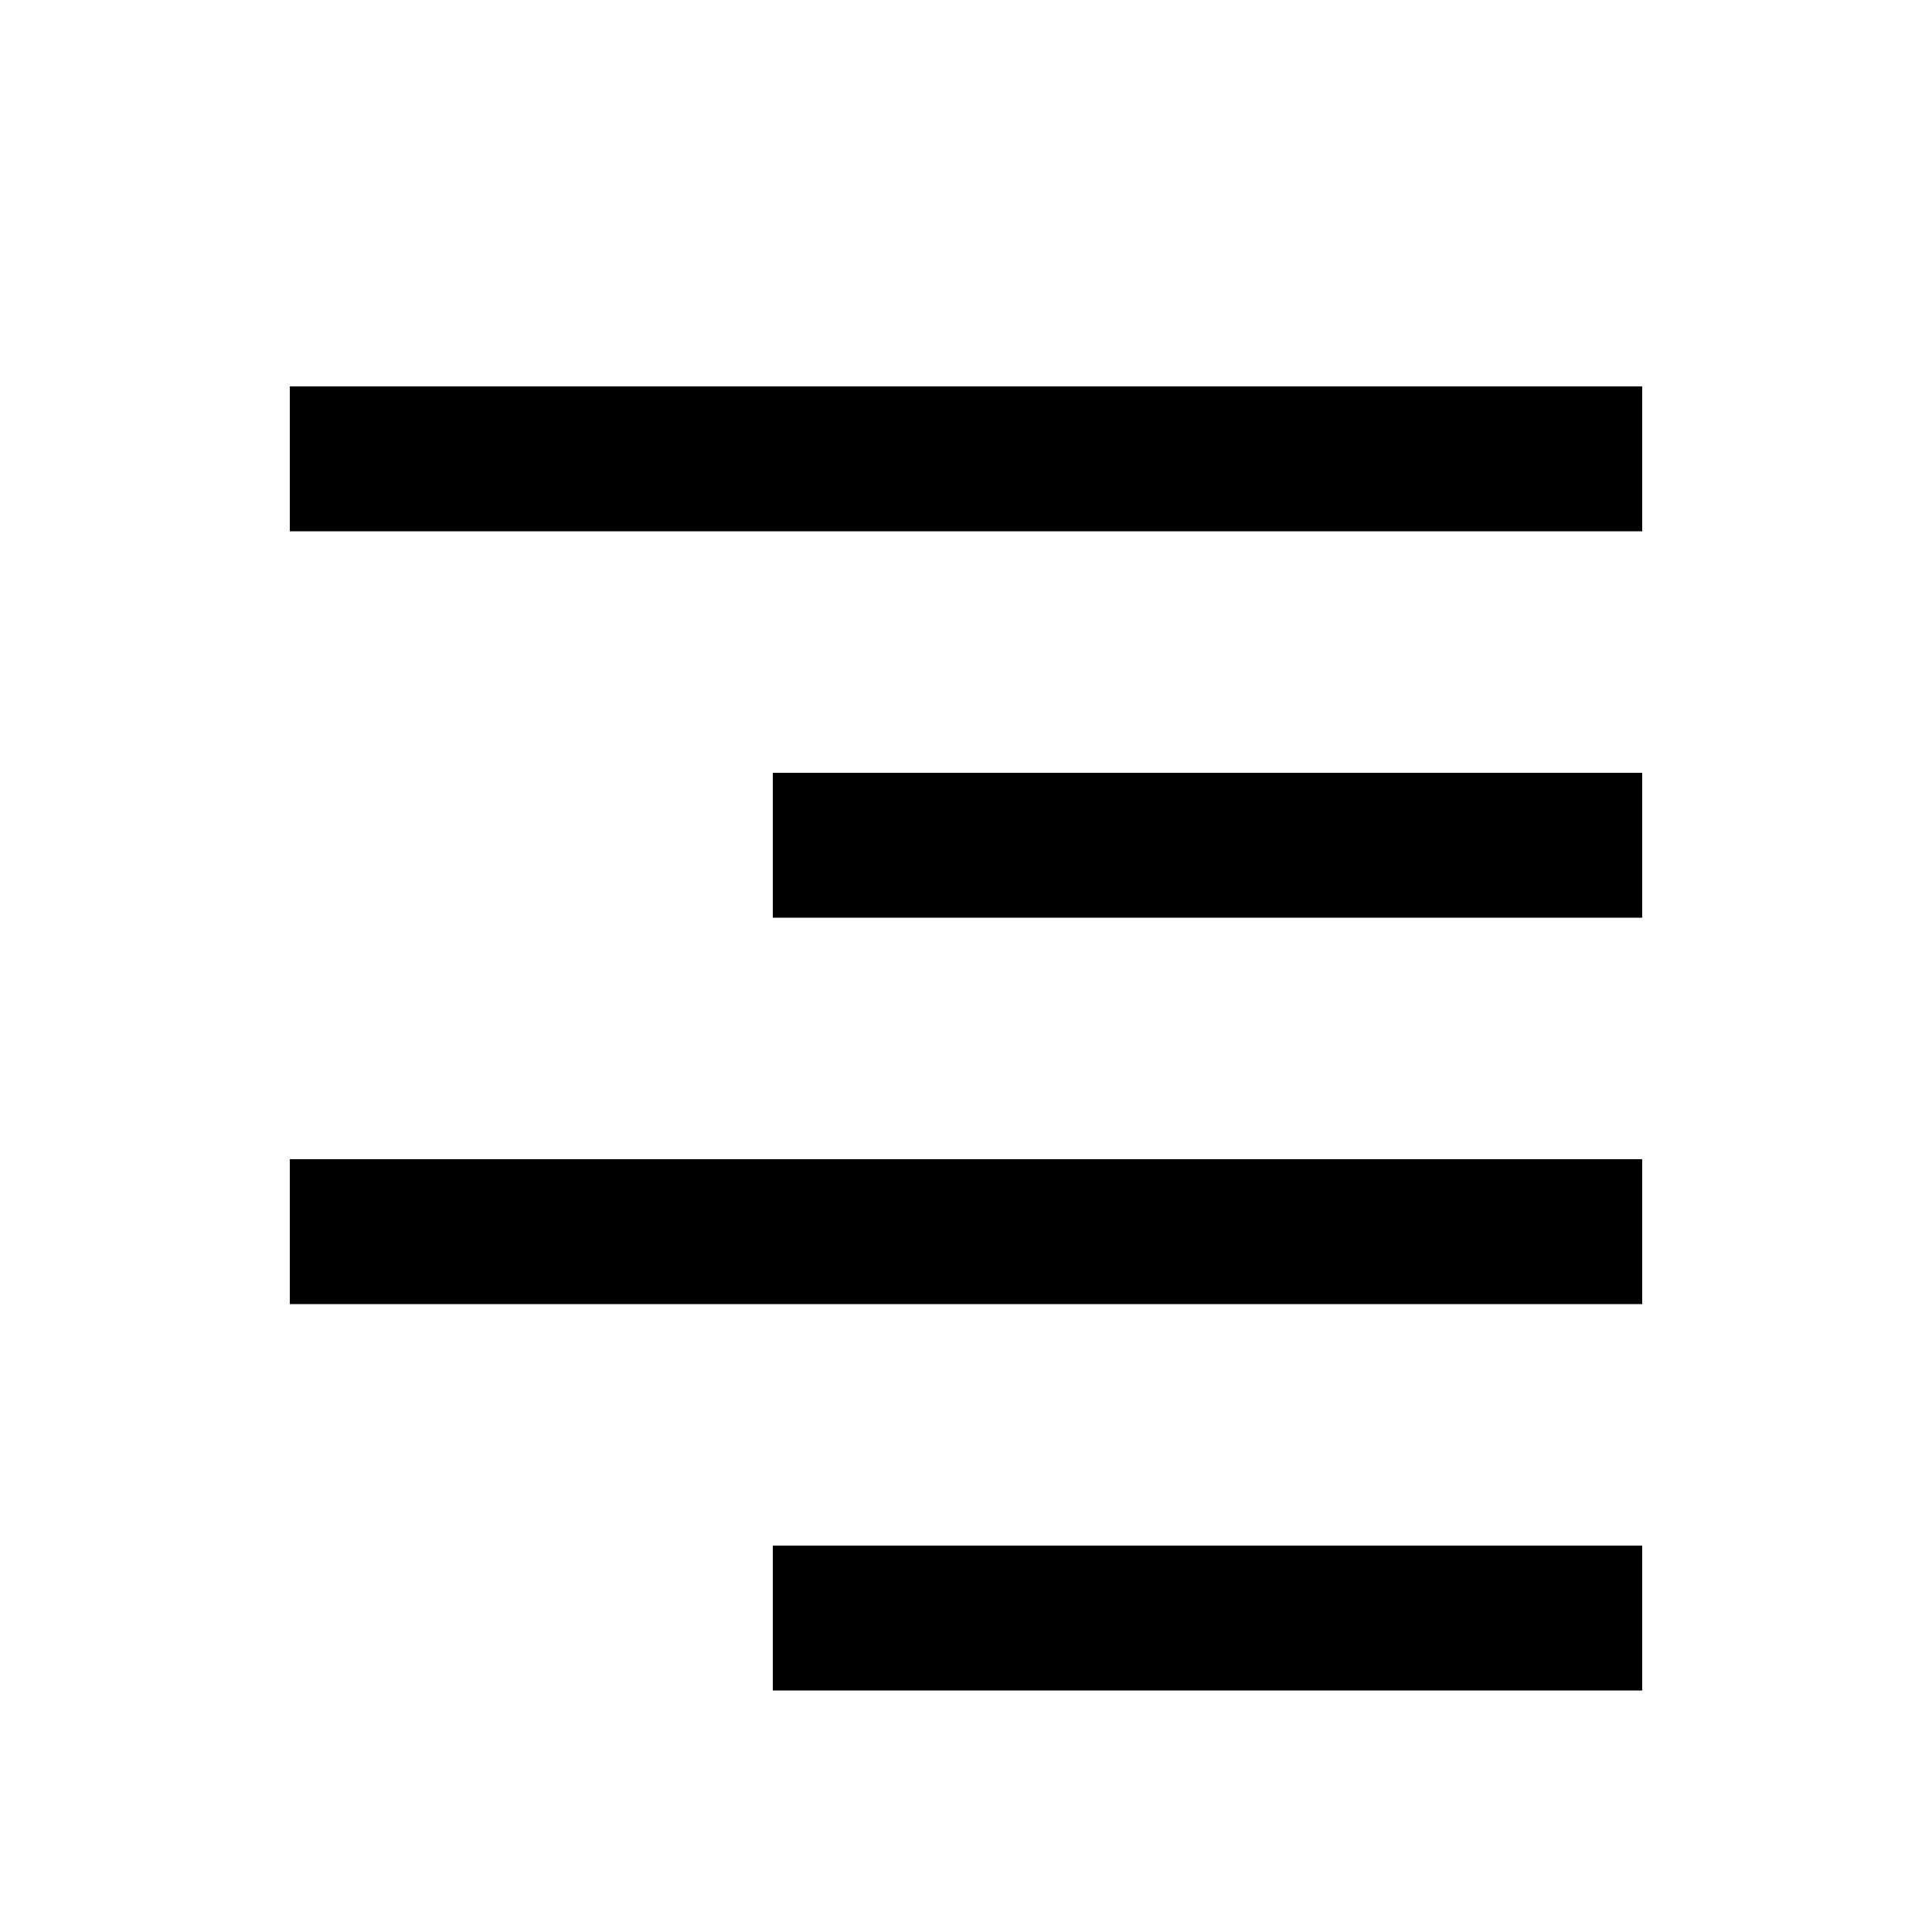
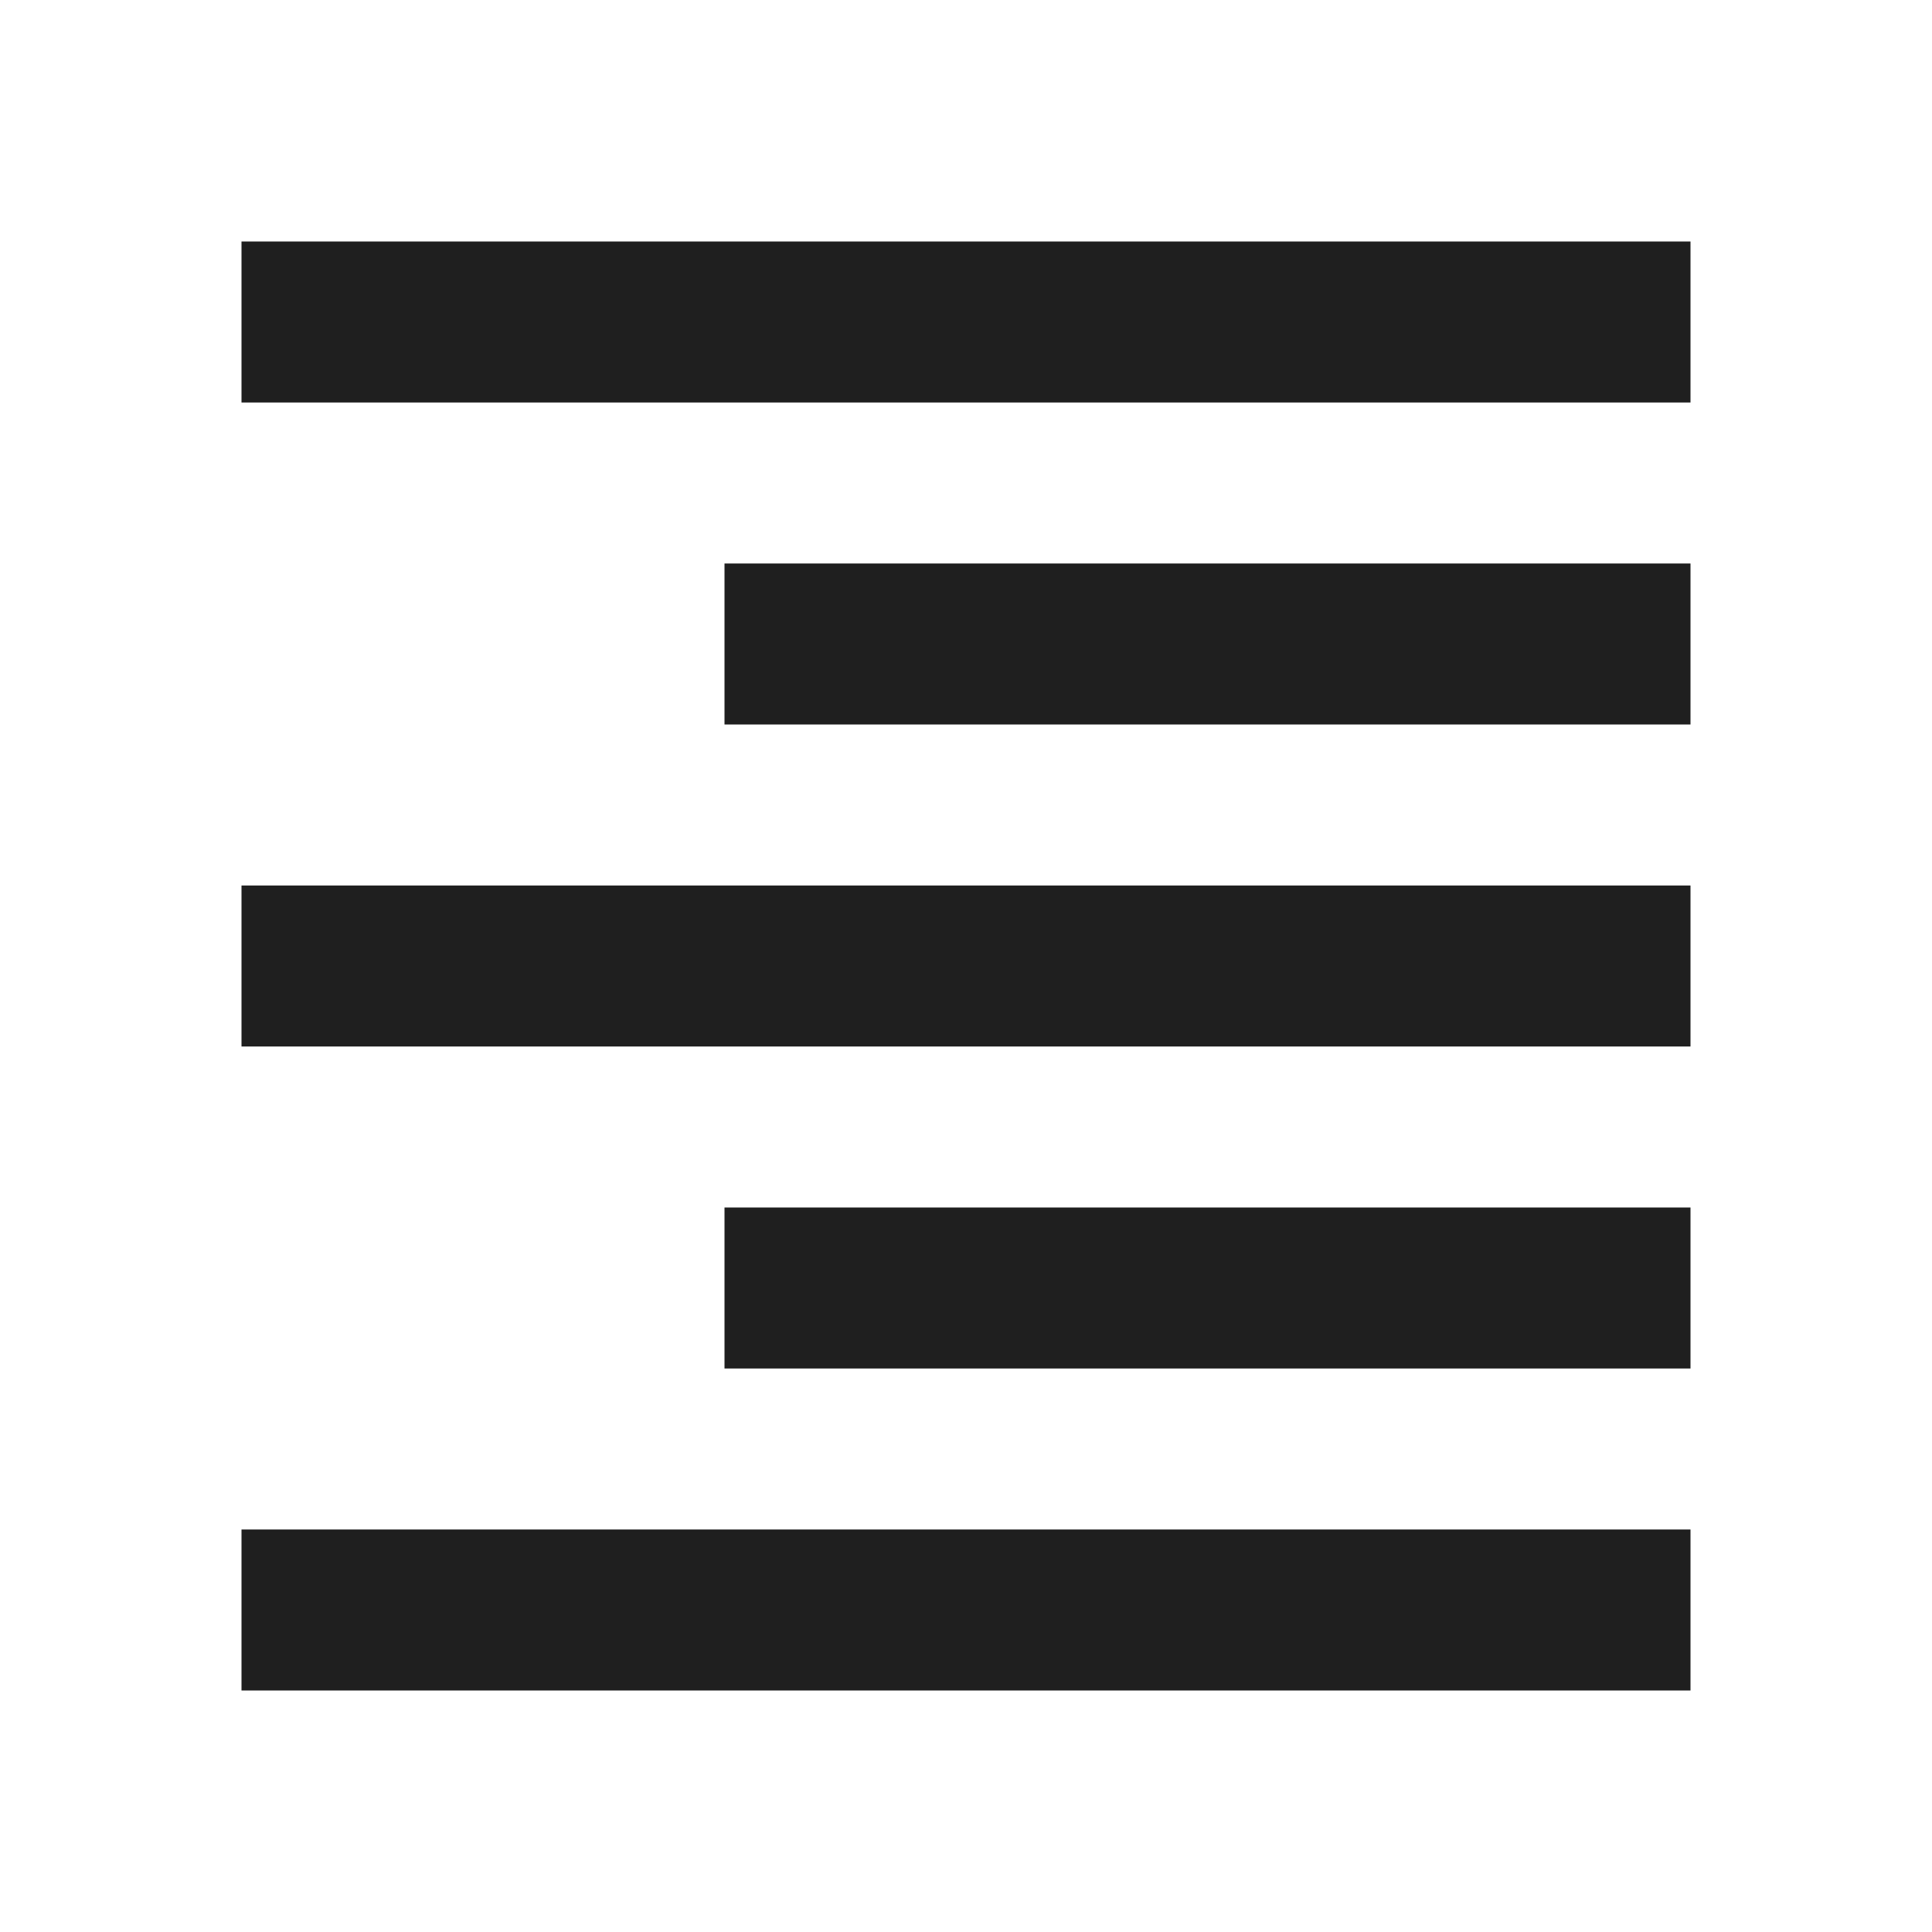
- <svg xmlns="http://www.w3.org/2000/svg" viewBox="0 0 32 32">
-   <path d="M4.8 6.4h22.4v2.4H4.8V6.4Zm8 6.4h14.4v2.4H12.8V12.8Zm-8 6.4h22.4v2.4H4.8v-2.4Zm8 6.4h14.4v2.4H12.8V25.6Z" />
+ <svg xmlns="http://www.w3.org/2000/svg" height="24px" viewBox="0 -960 960 960" width="24px" fill="#1f1f1f">
+   <path d="M120-760v-80h720v80H120Zm240 160v-80h480v80H360ZM120-440v-80h720v80H120Zm240 160v-80h480v80H360ZM120-120v-80h720v80H120Z" />
</svg>
